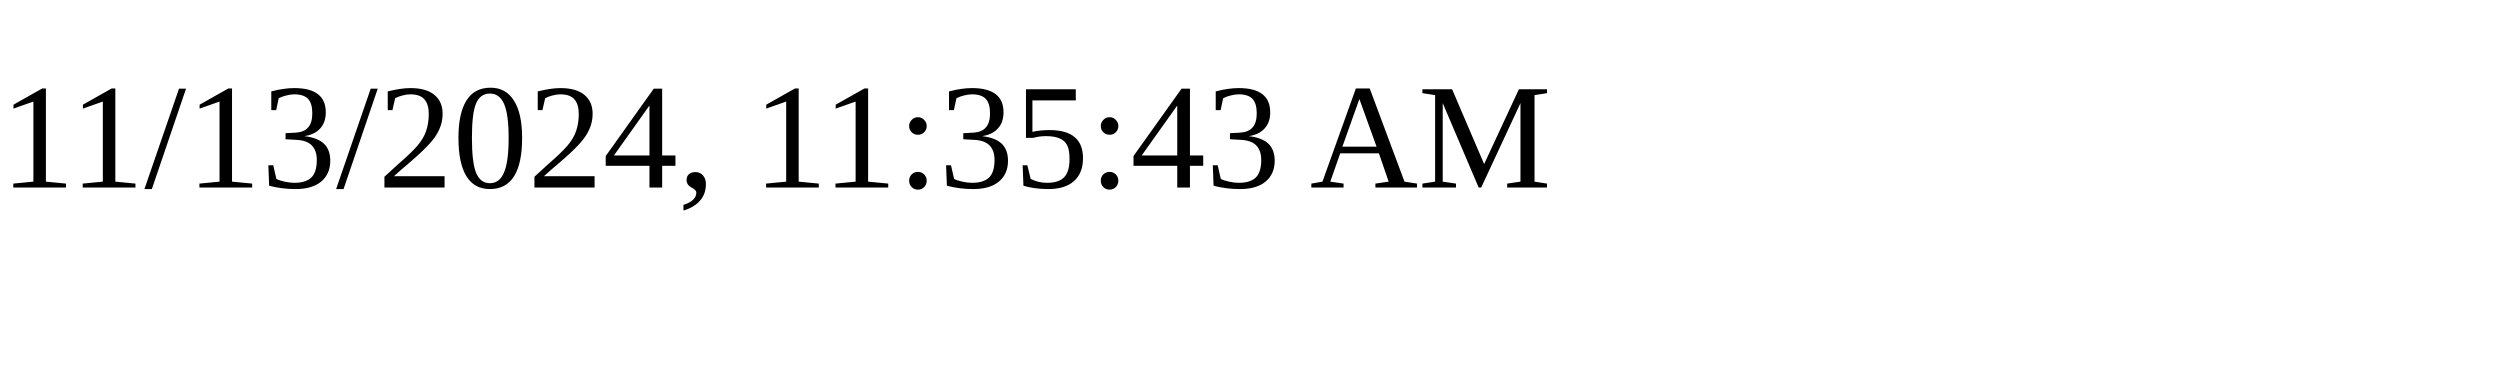
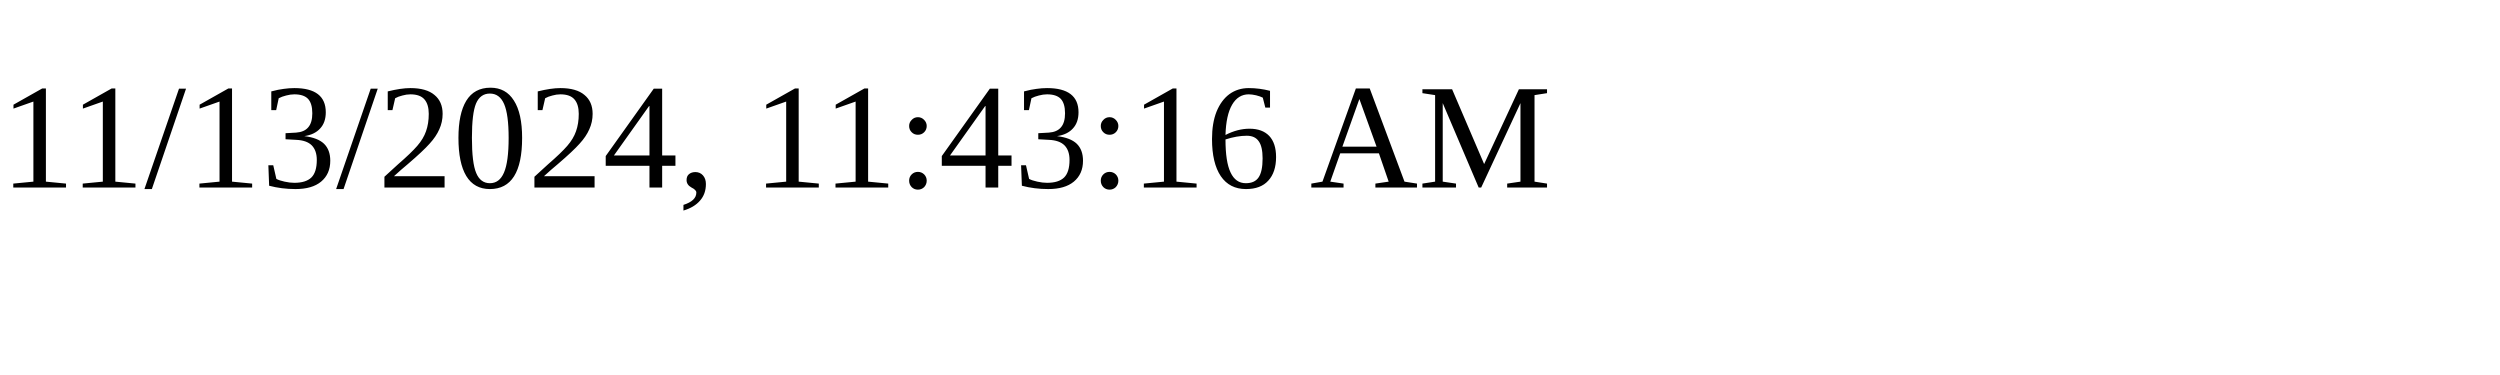
<svg xmlns="http://www.w3.org/2000/svg" height="30" width="200">
-   <text x="0" y="15">11/13/2024, 11:35:43 AM</text>
+   <text x="0" y="15">11/13/2024, 11:43:16 AM</text>
</svg>
